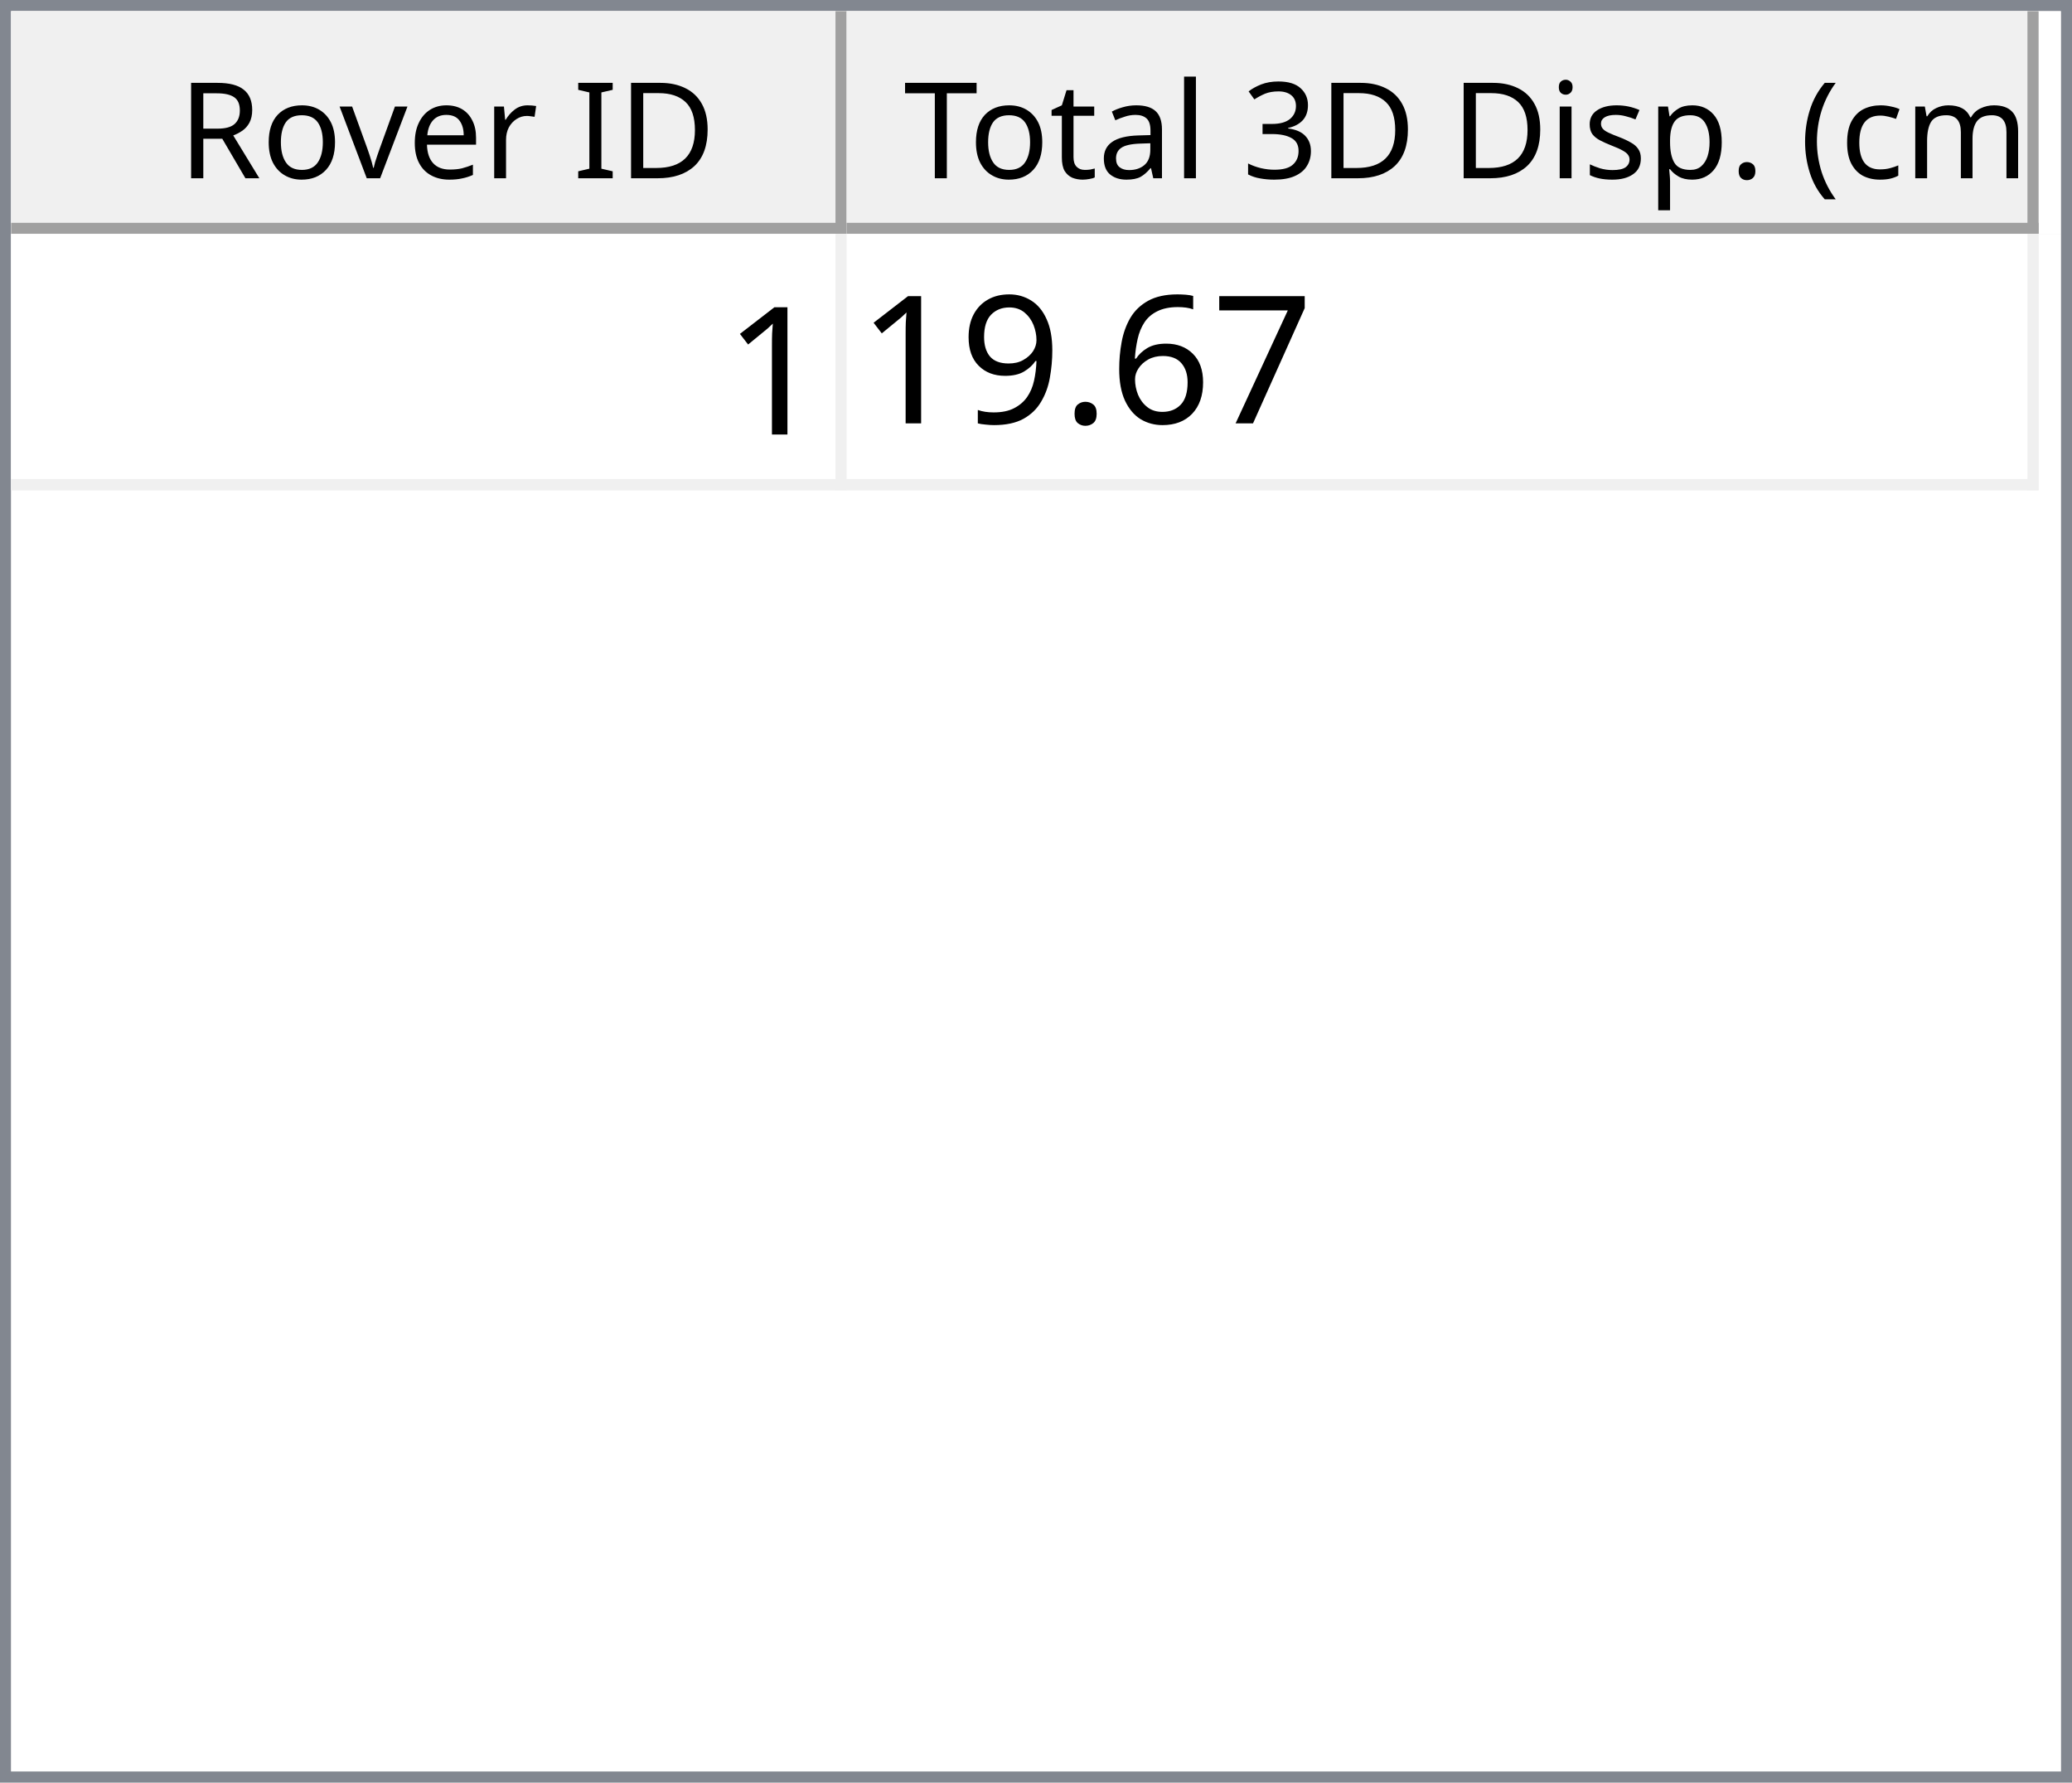
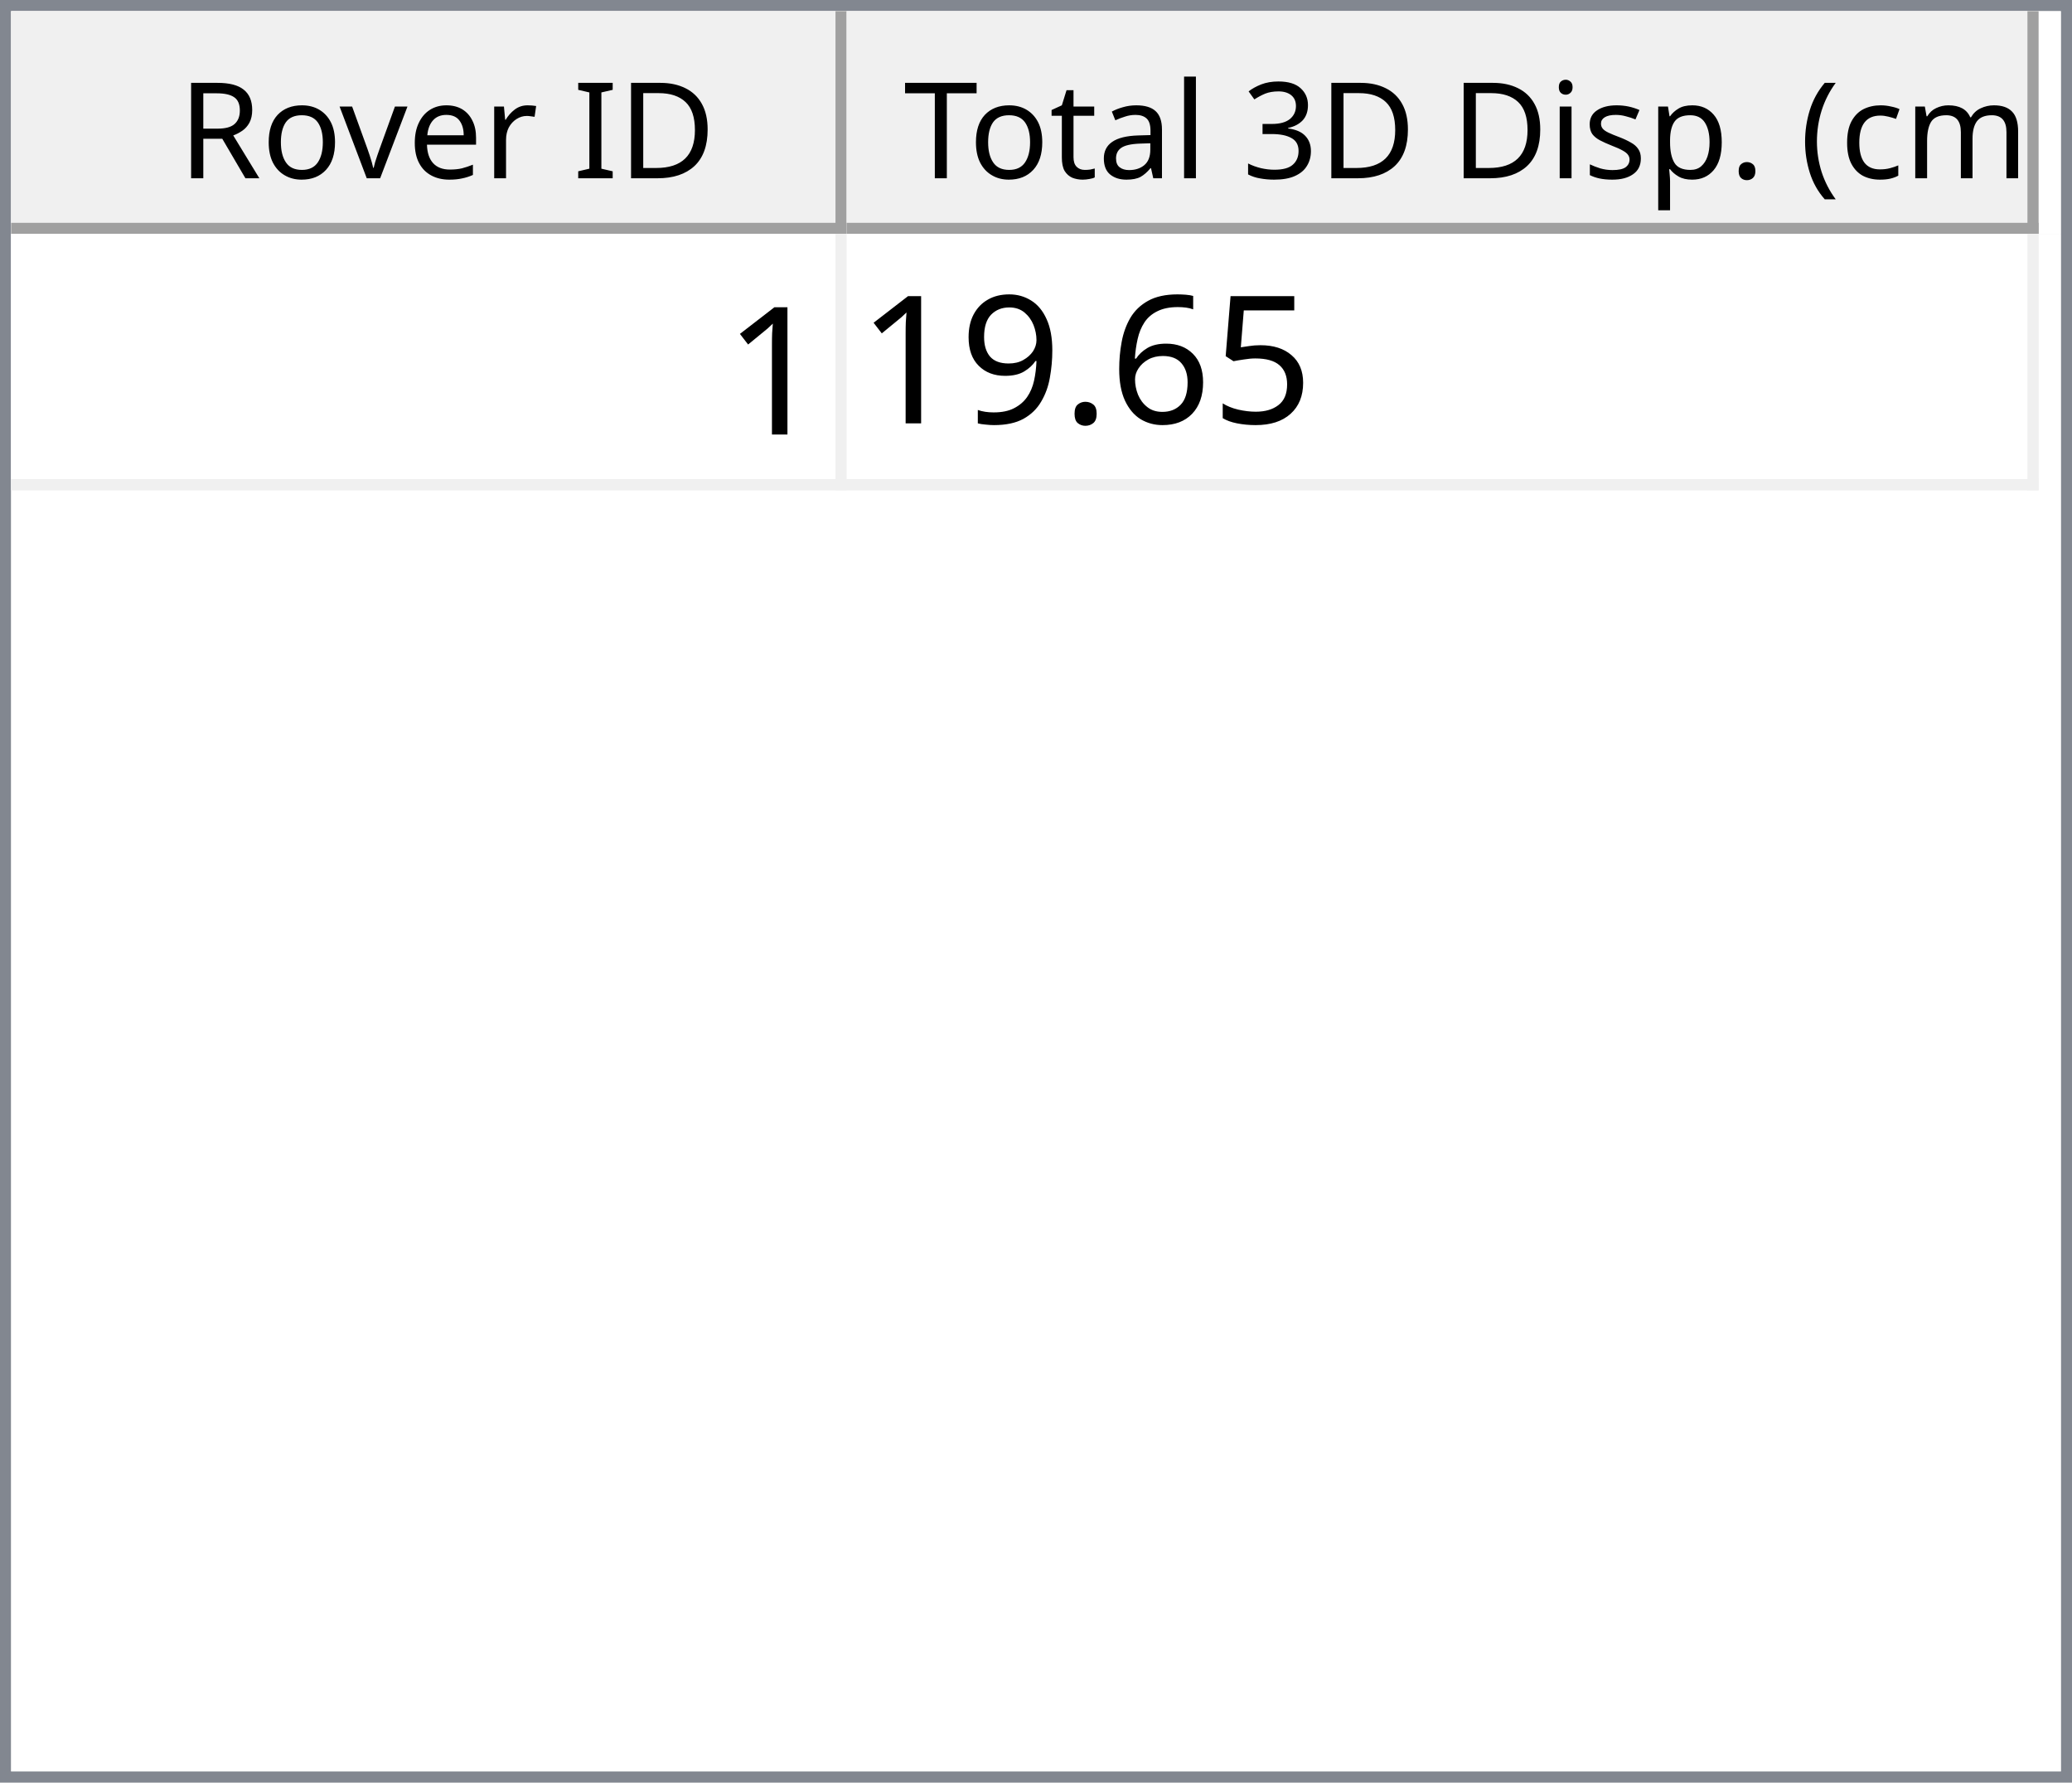
<svg xmlns="http://www.w3.org/2000/svg" style="fill-opacity:1; color-rendering:auto; color-interpolation:auto; text-rendering:auto; stroke:black; stroke-linecap:square; stroke-miterlimit:10; shape-rendering:auto; stroke-opacity:1; fill:black; stroke-dasharray:none; font-weight:normal; stroke-width:1; font-family:'Dialog'; font-style:normal; stroke-linejoin:miter; font-size:12px; stroke-dashoffset:0; image-rendering:auto;" width="186" height="160">
  <defs id="genericDefs" />
  <g>
    <defs id="defs1">
      <clipPath clipPathUnits="userSpaceOnUse" id="clipPath1">
        <path d="M0 0 L186 0 L186 160 L0 160 L0 0 Z" />
      </clipPath>
      <clipPath clipPathUnits="userSpaceOnUse" id="clipPath2">
        <path d="M0 0 L0 160 L186 160 L186 0 Z" />
      </clipPath>
      <clipPath clipPathUnits="userSpaceOnUse" id="clipPath3">
        <path d="M0 0 L0 20 L184 20 L184 0 Z" />
      </clipPath>
      <clipPath clipPathUnits="userSpaceOnUse" id="clipPath4">
        <path d="M0 0 L0 20 L75 20 L75 0 Z" />
      </clipPath>
      <clipPath clipPathUnits="userSpaceOnUse" id="clipPath5">
        <path d="M1 1 L1 19 L74 19 L74 1 Z" />
      </clipPath>
      <clipPath clipPathUnits="userSpaceOnUse" id="clipPath6">
        <path d="M0 0 L0 18 L73 18 L73 0 Z" />
      </clipPath>
      <clipPath clipPathUnits="userSpaceOnUse" id="clipPath7">
        <path d="M-0.5 -0.5 L-0.5 19.5 L74.5 19.5 L74.5 -0.5 Z" />
      </clipPath>
      <clipPath clipPathUnits="userSpaceOnUse" id="clipPath8">
        <path d="M0 0 L0 20 L107 20 L107 0 Z" />
      </clipPath>
      <clipPath clipPathUnits="userSpaceOnUse" id="clipPath9">
        <path d="M1 1 L1 19 L106 19 L106 1 Z" />
      </clipPath>
      <clipPath clipPathUnits="userSpaceOnUse" id="clipPath10">
        <path d="M0 0 L0 18 L105 18 L105 0 Z" />
      </clipPath>
      <clipPath clipPathUnits="userSpaceOnUse" id="clipPath11">
        <path d="M-0.5 -0.5 L-0.5 19.5 L106.5 19.5 L106.5 -0.5 Z" />
      </clipPath>
      <clipPath clipPathUnits="userSpaceOnUse" id="clipPath12">
        <path d="M0 0 L0 138 L184 138 L184 0 Z" />
      </clipPath>
      <clipPath clipPathUnits="userSpaceOnUse" id="clipPath13">
        <path d="M0 0 L0 23 L182 23 L182 0 Z" />
      </clipPath>
      <clipPath clipPathUnits="userSpaceOnUse" id="clipPath14">
        <path d="M-0.5 -0.5 L-0.5 22.5 L181.5 22.5 L181.5 -0.5 Z" />
      </clipPath>
      <clipPath clipPathUnits="userSpaceOnUse" id="clipPath15">
        <path d="M0 0 L0 22 L74 22 L74 0 Z" />
      </clipPath>
      <clipPath clipPathUnits="userSpaceOnUse" id="clipPath16">
        <path d="M0 0 L0 22 L106 22 L106 0 Z" />
      </clipPath>
      <font horiz-adv-x="64.551" id="font1">
        <font-face ascent="107.91" descent="25.098" units-per-em="100" style="font-style:normal; font-family:Segoe UI; font-weight:normal;" />
        <missing-glyph horiz-adv-x="64.551" d="M8.109 0 L8.109 68.266 L56.453 68.266 L56.453 0 L8.109 0 ZM15.328 7.234 L49.219 7.234 L49.219 61.031 L15.328 61.031 L15.328 7.234 Z" />
        <glyph unicode="D" horiz-adv-x="70.117" d="M9.188 0 L9.188 70.016 L28.516 70.016 Q65.531 70.016 65.531 35.891 Q65.531 19.672 55.25 9.836 Q44.969 0 27.734 0 L9.188 0 ZM17.391 62.594 L17.391 7.422 L27.828 7.422 Q41.609 7.422 49.273 14.797 Q56.938 22.172 56.938 35.688 Q56.938 62.594 28.328 62.594 L17.391 62.594 Z" />
        <glyph unicode="I" horiz-adv-x="26.611" d="M17.391 0 L9.188 0 L9.188 70.016 L17.391 70.016 L17.391 0 Z" />
        <glyph unicode=" " horiz-adv-x="27.393" d="" />
        <glyph unicode="r" horiz-adv-x="34.766" d="M34.188 41.891 Q32.078 43.5 28.125 43.5 Q23 43.5 19.555 38.672 Q16.109 33.844 16.109 25.484 L16.109 0 L8.109 0 L8.109 50 L16.109 50 L16.109 39.703 L16.312 39.703 Q18.016 44.969 21.531 47.922 Q25.047 50.875 29.391 50.875 Q32.516 50.875 34.188 50.203 L34.188 41.891 Z" />
        <glyph unicode="e" horiz-adv-x="52.295" d="M48.297 23 L12.984 23 Q13.188 14.656 17.484 10.109 Q21.781 5.562 29.297 5.562 Q37.75 5.562 44.828 11.141 L44.828 3.609 Q38.234 -1.172 27.391 -1.172 Q16.797 -1.172 10.742 5.641 Q4.688 12.453 4.688 24.812 Q4.688 36.469 11.305 43.82 Q17.922 51.172 27.734 51.172 Q37.547 51.172 42.922 44.828 Q48.297 38.484 48.297 27.203 L48.297 23 ZM40.094 29.781 Q40.047 36.719 36.75 40.578 Q33.453 44.438 27.594 44.438 Q21.922 44.438 17.969 40.383 Q14.016 36.328 13.094 29.781 L40.094 29.781 Z" />
        <glyph unicode="v" horiz-adv-x="47.9" d="M47.406 50 L27.484 0 L19.625 0 L0.688 50 L9.469 50 L22.172 13.672 Q23.578 9.672 23.922 6.688 L24.125 6.688 Q24.609 10.453 25.688 13.484 L38.969 50 L47.406 50 Z" />
        <glyph unicode="o" horiz-adv-x="58.594" d="M29 -1.172 Q17.922 -1.172 11.305 5.836 Q4.688 12.844 4.688 24.422 Q4.688 37.016 11.57 44.094 Q18.453 51.172 30.172 51.172 Q41.359 51.172 47.633 44.289 Q53.906 37.406 53.906 25.203 Q53.906 13.234 47.141 6.031 Q40.375 -1.172 29 -1.172 ZM29.594 44.438 Q21.875 44.438 17.383 39.188 Q12.891 33.938 12.891 24.703 Q12.891 15.828 17.43 10.695 Q21.969 5.562 29.594 5.562 Q37.359 5.562 41.531 10.594 Q45.703 15.625 45.703 24.906 Q45.703 34.281 41.531 39.359 Q37.359 44.438 29.594 44.438 Z" />
        <glyph unicode="R" horiz-adv-x="59.814" d="M59.375 0 L49.609 0 L37.891 19.625 Q36.281 22.359 34.766 24.289 Q33.25 26.219 31.664 27.438 Q30.078 28.656 28.25 29.219 Q26.422 29.781 24.125 29.781 L17.391 29.781 L17.391 0 L9.188 0 L9.188 70.016 L30.078 70.016 Q34.672 70.016 38.555 68.867 Q42.438 67.719 45.289 65.375 Q48.141 63.031 49.758 59.547 Q51.375 56.062 51.375 51.375 Q51.375 47.703 50.273 44.656 Q49.172 41.609 47.148 39.211 Q45.125 36.812 42.266 35.133 Q39.406 33.453 35.844 32.516 L35.844 32.328 Q37.594 31.547 38.891 30.547 Q40.188 29.547 41.359 28.18 Q42.531 26.812 43.68 25.078 Q44.828 23.344 46.234 21.047 L59.375 0 ZM17.391 62.594 L17.391 37.203 L28.516 37.203 Q31.594 37.203 34.203 38.133 Q36.812 39.062 38.719 40.797 Q40.625 42.531 41.703 45.047 Q42.781 47.562 42.781 50.688 Q42.781 56.297 39.141 59.445 Q35.5 62.594 28.609 62.594 L17.391 62.594 Z" />
        <glyph unicode=")" horiz-adv-x="30.176" d="M8.297 -15.922 L1.172 -15.922 Q16.406 2.344 16.406 26.812 Q16.406 51.469 1.078 70.016 L8.297 70.016 Q23.531 52.156 23.531 26.703 Q23.531 1.375 8.297 -15.922 Z" />
        <glyph unicode="m" horiz-adv-x="86.133" d="M79.109 0 L71.094 0 L71.094 28.719 Q71.094 37.016 68.531 40.727 Q65.969 44.438 59.906 44.438 Q54.781 44.438 51.195 39.75 Q47.609 35.062 47.609 28.516 L47.609 0 L39.594 0 L39.594 29.688 Q39.594 44.438 28.219 44.438 Q22.953 44.438 19.531 40.016 Q16.109 35.594 16.109 28.516 L16.109 0 L8.109 0 L8.109 50 L16.109 50 L16.109 42.094 L16.312 42.094 Q21.625 51.172 31.844 51.172 Q36.969 51.172 40.773 48.312 Q44.578 45.453 46 40.828 Q51.562 51.172 62.594 51.172 Q79.109 51.172 79.109 30.812 L79.109 0 Z" />
        <glyph unicode="c" horiz-adv-x="46.191" d="M42.188 2.297 Q36.422 -1.172 28.516 -1.172 Q17.828 -1.172 11.258 5.789 Q4.688 12.75 4.688 23.828 Q4.688 36.188 11.766 43.68 Q18.844 51.172 30.672 51.172 Q37.25 51.172 42.281 48.734 L42.281 40.531 Q36.719 44.438 30.375 44.438 Q22.703 44.438 17.797 38.945 Q12.891 33.453 12.891 24.516 Q12.891 15.719 17.508 10.641 Q22.125 5.562 29.891 5.562 Q36.422 5.562 42.188 9.906 L42.188 2.297 Z" />
        <glyph unicode="(" horiz-adv-x="30.176" d="M29.109 -15.922 L21.969 -15.922 Q6.844 1.375 6.844 26.703 Q6.844 52.156 21.969 70.016 L29.203 70.016 Q13.875 51.469 13.875 26.812 Q13.875 2.344 29.109 -15.922 Z" />
        <glyph unicode="." horiz-adv-x="21.68" d="M10.891 -1.078 Q8.641 -1.078 7.055 0.539 Q5.469 2.156 5.469 4.391 Q5.469 6.641 7.055 8.273 Q8.641 9.906 10.891 9.906 Q13.188 9.906 14.797 8.273 Q16.406 6.641 16.406 4.391 Q16.406 2.156 14.797 0.539 Q13.188 -1.078 10.891 -1.078 Z" />
        <glyph unicode="p" horiz-adv-x="58.789" d="M16.312 7.234 L16.109 7.234 L16.109 -23 L8.109 -23 L8.109 50 L16.109 50 L16.109 41.219 L16.312 41.219 Q22.219 51.172 33.594 51.172 Q43.266 51.172 48.688 44.461 Q54.109 37.75 54.109 26.469 Q54.109 13.922 48 6.375 Q41.891 -1.172 31.297 -1.172 Q21.578 -1.172 16.312 7.234 ZM16.109 27.391 L16.109 20.406 Q16.109 14.203 20.141 9.883 Q24.172 5.562 30.375 5.562 Q37.641 5.562 41.773 11.133 Q45.906 16.703 45.906 26.609 Q45.906 34.969 42.047 39.703 Q38.188 44.438 31.594 44.438 Q24.609 44.438 20.359 39.578 Q16.109 34.719 16.109 27.391 Z" />
        <glyph unicode="s" horiz-adv-x="42.432" d="M5.078 1.812 L5.078 10.406 Q11.625 5.562 19.484 5.562 Q30.031 5.562 30.031 12.594 Q30.031 14.594 29.125 15.992 Q28.219 17.391 26.68 18.461 Q25.141 19.531 23.07 20.383 Q21 21.234 18.609 22.172 Q15.281 23.484 12.766 24.828 Q10.25 26.172 8.57 27.859 Q6.891 29.547 6.031 31.695 Q5.172 33.844 5.172 36.719 Q5.172 40.234 6.789 42.945 Q8.406 45.656 11.086 47.484 Q13.766 49.312 17.211 50.242 Q20.656 51.172 24.312 51.172 Q30.812 51.172 35.938 48.922 L35.938 40.828 Q30.422 44.438 23.25 44.438 Q21 44.438 19.195 43.922 Q17.391 43.406 16.094 42.477 Q14.797 41.547 14.086 40.258 Q13.375 38.969 13.375 37.406 Q13.375 35.453 14.086 34.133 Q14.797 32.812 16.164 31.789 Q17.531 30.766 19.484 29.938 Q21.438 29.109 23.922 28.125 Q27.25 26.859 29.883 25.516 Q32.516 24.172 34.375 22.484 Q36.234 20.797 37.234 18.602 Q38.234 16.406 38.234 13.375 Q38.234 9.672 36.602 6.938 Q34.969 4.203 32.234 2.398 Q29.5 0.594 25.93 -0.289 Q22.359 -1.172 18.453 -1.172 Q10.75 -1.172 5.078 1.812 Z" />
        <glyph unicode="i" horiz-adv-x="24.219" d="M12.203 62.703 Q10.062 62.703 8.547 64.164 Q7.031 65.625 7.031 67.875 Q7.031 70.125 8.547 71.609 Q10.062 73.094 12.203 73.094 Q14.406 73.094 15.945 71.609 Q17.484 70.125 17.484 67.875 Q17.484 65.719 15.945 64.211 Q14.406 62.703 12.203 62.703 ZM16.109 0 L8.109 0 L8.109 50 L16.109 50 L16.109 0 Z" />
        <glyph unicode="3" horiz-adv-x="53.906" d="M46.531 19.828 Q46.531 15.094 44.75 11.211 Q42.969 7.328 39.719 4.57 Q36.469 1.812 31.93 0.297 Q27.391 -1.219 21.922 -1.219 Q11.922 -1.219 6 2.594 L6 11.188 Q13.094 5.609 22.219 5.609 Q25.875 5.609 28.828 6.539 Q31.781 7.469 33.906 9.227 Q36.031 10.984 37.18 13.477 Q38.328 15.969 38.328 19.094 Q38.328 32.812 18.797 32.812 L12.984 32.812 L12.984 39.594 L18.5 39.594 Q35.797 39.594 35.797 52.484 Q35.797 64.406 22.609 64.406 Q15.188 64.406 8.688 59.422 L8.688 67.188 Q15.375 71.188 24.609 71.188 Q29 71.188 32.57 69.969 Q36.141 68.75 38.68 66.555 Q41.219 64.359 42.609 61.281 Q44 58.203 44 54.5 Q44 40.672 30.031 36.719 L30.031 36.531 Q33.594 36.141 36.625 34.797 Q39.656 33.453 41.852 31.305 Q44.047 29.156 45.289 26.25 Q46.531 23.344 46.531 19.828 Z" />
        <glyph unicode="l" horiz-adv-x="24.219" d="M16.109 0 L8.109 0 L8.109 74.031 L16.109 74.031 L16.109 0 Z" />
        <glyph unicode="a" horiz-adv-x="50.879" d="M43.891 0 L35.891 0 L35.891 7.812 L35.688 7.812 Q30.469 -1.172 20.312 -1.172 Q12.844 -1.172 8.617 2.781 Q4.391 6.734 4.391 13.281 Q4.391 27.297 20.906 29.594 L35.891 31.688 Q35.891 44.438 25.594 44.438 Q16.547 44.438 9.281 38.281 L9.281 46.484 Q16.656 51.172 26.266 51.172 Q43.891 51.172 43.891 32.516 L43.891 0 ZM35.891 25.297 L23.828 23.641 Q18.266 22.859 15.43 20.875 Q12.594 18.891 12.594 13.875 Q12.594 10.203 15.211 7.883 Q17.828 5.562 22.172 5.562 Q28.125 5.562 32.008 9.742 Q35.891 13.922 35.891 20.312 L35.891 25.297 Z" />
        <glyph unicode="t" horiz-adv-x="33.887" d="M31.297 0.484 Q28.469 -1.078 23.828 -1.078 Q10.688 -1.078 10.688 13.578 L10.688 43.172 L2.094 43.172 L2.094 50 L10.688 50 L10.688 62.203 L18.703 64.797 L18.703 50 L31.297 50 L31.297 43.172 L18.703 43.172 L18.703 14.984 Q18.703 9.969 20.414 7.82 Q22.125 5.672 26.078 5.672 Q29.109 5.672 31.297 7.328 L31.297 0.484 Z" />
        <glyph unicode="T" horiz-adv-x="52.393" d="M50.594 62.594 L30.375 62.594 L30.375 0 L22.172 0 L22.172 62.594 L2 62.594 L2 70.016 L50.594 70.016 L50.594 62.594 Z" />
      </font>
      <font horiz-adv-x="75.0" id="font2">
        <font-face ascent="100.537" descent="21.973" units-per-em="100" style="font-style:normal; font-family:sans-serif; font-weight:normal;" />
        <missing-glyph horiz-adv-x="75.0" d="M12.5 0 L12.5 62.5 L62.5 62.5 L62.5 0 L12.5 0 ZM14.062 1.562 L60.938 1.562 L60.938 60.938 L14.062 60.938 L14.062 1.562 Z" />
        <glyph unicode="1" horiz-adv-x="55.615" d="M37.25 0 L28.469 0 L28.469 56 Q25.297 52.984 20.141 49.953 Q14.984 46.922 10.891 45.406 L10.891 53.906 Q18.266 57.375 23.781 62.305 Q29.297 67.234 31.594 71.875 L37.25 71.875 L37.25 0 Z" />
-         <glyph unicode="7" horiz-adv-x="55.615" d="M4.734 62.203 L4.734 70.656 L51.078 70.656 L51.078 63.812 Q44.234 56.547 37.523 44.484 Q30.812 32.422 27.156 19.672 Q24.516 10.688 23.781 0 L14.75 0 Q14.891 8.453 18.062 20.414 Q21.234 32.375 27.172 43.484 Q33.109 54.594 39.797 62.203 L4.734 62.203 Z" />
+         <glyph unicode="5" horiz-adv-x="55.615" d="M4.156 18.75 L13.375 19.531 Q14.406 12.797 18.141 9.398 Q21.875 6 27.156 6 Q33.5 6 37.891 10.789 Q42.281 15.578 42.281 23.484 Q42.281 31 38.062 35.352 Q33.844 39.703 27 39.703 Q22.75 39.703 19.336 37.773 Q15.922 35.844 13.969 32.766 L5.719 33.844 L12.641 70.609 L48.25 70.609 L48.25 62.203 L19.672 62.203 L15.828 42.969 Q22.266 47.469 29.344 47.469 Q38.719 47.469 45.164 40.969 Q51.609 34.469 51.609 24.266 Q51.609 14.547 45.953 7.469 Q39.062 -1.219 27.156 -1.219 Q17.391 -1.219 11.211 4.25 Q5.031 9.719 4.156 18.75 Z" />
        <glyph unicode="6" horiz-adv-x="55.615" d="M49.75 54.047 L41.016 53.375 Q39.844 58.547 37.703 60.891 Q34.125 64.656 28.906 64.656 Q24.703 64.656 21.531 62.312 Q17.391 59.281 14.992 53.469 Q12.594 47.656 12.5 36.922 Q15.672 41.75 20.266 44.094 Q24.859 46.438 29.891 46.438 Q38.672 46.438 44.852 39.969 Q51.031 33.5 51.031 23.25 Q51.031 16.5 48.125 10.719 Q45.219 4.938 40.141 1.859 Q35.062 -1.219 28.609 -1.219 Q17.625 -1.219 10.695 6.859 Q3.766 14.938 3.766 33.5 Q3.766 54.25 11.422 63.672 Q18.109 71.875 29.438 71.875 Q37.891 71.875 43.289 67.141 Q48.688 62.406 49.75 54.047 ZM13.875 23.188 Q13.875 18.656 15.797 14.508 Q17.719 10.359 21.188 8.18 Q24.656 6 28.469 6 Q34.031 6 38.039 10.492 Q42.047 14.984 42.047 22.703 Q42.047 30.125 38.086 34.398 Q34.125 38.672 28.125 38.672 Q22.172 38.672 18.023 34.398 Q13.875 30.125 13.875 23.188 Z" />
        <glyph unicode="." horiz-adv-x="27.783" d="M9.078 0 L9.078 10.016 L19.094 10.016 L19.094 0 L9.078 0 Z" />
        <glyph unicode="9" horiz-adv-x="55.615" d="M5.469 16.547 L13.922 17.328 Q14.984 11.375 18.016 8.688 Q21.047 6 25.781 6 Q29.828 6 32.883 7.859 Q35.938 9.719 37.891 12.82 Q39.844 15.922 41.164 21.195 Q42.484 26.469 42.484 31.938 Q42.484 32.516 42.438 33.688 Q39.797 29.5 35.234 26.883 Q30.672 24.266 25.344 24.266 Q16.453 24.266 10.305 30.711 Q4.156 37.156 4.156 47.703 Q4.156 58.594 10.578 65.234 Q17 71.875 26.656 71.875 Q33.641 71.875 39.43 68.117 Q45.219 64.359 48.219 57.398 Q51.219 50.438 51.219 37.25 Q51.219 23.531 48.242 15.406 Q45.266 7.281 39.383 3.031 Q33.5 -1.219 25.594 -1.219 Q17.188 -1.219 11.867 3.445 Q6.547 8.109 5.469 16.547 ZM41.453 48.141 Q41.453 55.719 37.43 60.156 Q33.406 64.594 27.734 64.594 Q21.875 64.594 17.531 59.812 Q13.188 55.031 13.188 47.406 Q13.188 40.578 17.312 36.305 Q21.438 32.031 27.484 32.031 Q33.594 32.031 37.523 36.305 Q41.453 40.578 41.453 48.141 Z" />
      </font>
    </defs>
    <g style="fill:white; stroke:white;">
      <rect x="0" y="0" width="186" style="clip-path:url(#clipPath1); stroke:none;" height="160" />
    </g>
    <g style="fill:white; text-rendering:optimizeSpeed; color-rendering:optimizeSpeed; image-rendering:optimizeSpeed; shape-rendering:crispEdges; stroke:white; color-interpolation:sRGB;">
      <rect x="0" width="186" height="160" y="0" style="stroke:none;" />
      <path style="stroke:none;" d="M0 160 L186 160 L186 0 L0 0 Z" />
    </g>
    <g style="fill:rgb(240,240,240); font-family:'Segoe UI'; stroke:rgb(240,240,240);">
      <rect x="0" y="0" width="186" style="clip-path:url(#clipPath2); stroke:none;" height="160" />
    </g>
    <g style="fill:rgb(130,135,144); font-family:'Segoe UI'; stroke:rgb(130,135,144);">
      <path d="M0 0 L186 0 L186 160 L0 160 L0 0 ZM1 1 L185 1 L185 159 L1 159 L1 1 Z" style="fill-rule:evenodd; clip-path:url(#clipPath2); stroke:none;" />
    </g>
    <g style="fill:white; font-family:'Segoe UI'; stroke:white;" transform="translate(1,1)">
      <rect x="0" y="0" width="184" style="clip-path:url(#clipPath3); stroke:none;" height="20" />
    </g>
    <g style="fill:rgb(240,240,240); font-family:'Segoe UI'; stroke:rgb(240,240,240);" transform="translate(1,1)">
      <rect x="0" y="0" width="75" style="clip-path:url(#clipPath4); stroke:none;" height="20" />
    </g>
    <g style="font-family:'Segoe UI';" transform="translate(2,2)">
      <text x="14" xml:space="preserve" y="14" style="clip-path:url(#clipPath6); stroke:none;">Rover ID</text>
    </g>
    <g style="fill:rgb(160,160,160); font-family:'Segoe UI'; stroke:rgb(160,160,160); stroke-linejoin:bevel;" transform="translate(1.5,1.5)">
      <line x1="74" x2="74" y1="0" style="fill:none; clip-path:url(#clipPath7);" y2="19" />
    </g>
    <g style="fill:rgb(160,160,160); font-family:'Segoe UI'; stroke:rgb(160,160,160); stroke-linejoin:bevel;" transform="matrix(1,0,0,1,1,1) translate(0.5,0.5)">
      <line x1="0" x2="74" y1="19" style="fill:none; clip-path:url(#clipPath7);" y2="19" />
    </g>
    <g style="fill:rgb(240,240,240); font-family:'Segoe UI'; stroke:rgb(240,240,240);" transform="translate(76,1)">
      <rect x="0" y="0" width="107" style="clip-path:url(#clipPath8); stroke:none;" height="20" />
    </g>
    <g style="font-family:'Segoe UI';" transform="translate(77,2)">
      <text x="1" xml:space="preserve" y="14" style="clip-path:url(#clipPath10); stroke:none;"> Total 3D Disp. (cm)</text>
    </g>
    <g style="fill:rgb(160,160,160); font-family:'Segoe UI'; stroke:rgb(160,160,160); stroke-linejoin:bevel;" transform="translate(76.5,1.5)">
      <line x1="106" x2="106" y1="0" style="fill:none; clip-path:url(#clipPath11);" y2="19" />
    </g>
    <g style="fill:rgb(160,160,160); font-family:'Segoe UI'; stroke:rgb(160,160,160); stroke-linejoin:bevel;" transform="matrix(1,0,0,1,76,1) translate(0.5,0.5)">
      <line x1="0" x2="106" y1="19" style="fill:none; clip-path:url(#clipPath11);" y2="19" />
    </g>
    <g style="fill:white; font-family:'Segoe UI'; stroke:white;" transform="translate(1,21)">
      <rect x="0" y="0" width="184" style="clip-path:url(#clipPath12); stroke:none;" height="138" />
    </g>
    <g style="fill:rgb(240,240,240); font-size:16px; font-family:sans-serif; stroke:rgb(240,240,240);" transform="translate(1,21)">
      <rect x="0" y="0" width="182" style="clip-path:url(#clipPath13); stroke:none;" height="23" />
      <line transform="translate(0.5,0.5)" x1="0" x2="181" y1="22" style="clip-path:url(#clipPath14); fill:none; stroke-linejoin:bevel;" y2="22" />
    </g>
    <g transform="matrix(1,0,0,1,1,21) translate(0.5,0.5)" style="fill:rgb(240,240,240); font-size:16px; font-family:sans-serif; stroke:rgb(240,240,240); stroke-linejoin:bevel;">
      <line x1="74" x2="74" y1="0" style="fill:none; clip-path:url(#clipPath14);" y2="22" />
    </g>
    <g transform="matrix(1,0,0,1,1,21) translate(0.5,0.5)" style="fill:rgb(240,240,240); font-size:16px; font-family:sans-serif; stroke:rgb(240,240,240); stroke-linejoin:bevel;">
      <line x1="181" x2="181" y1="0" style="fill:none; clip-path:url(#clipPath14);" y2="22" />
    </g>
    <g style="fill:white; font-size:16px; font-family:sans-serif; stroke:white;" transform="matrix(1,0,0,1,1,21)">
      <rect x="0" y="0" width="74" style="clip-path:url(#clipPath15); stroke:none;" height="22" />
      <text x="64" y="18" style="fill:black; clip-path:url(#clipPath15); stroke:none;" xml:space="preserve">1</text>
    </g>
    <g style="fill:white; font-size:16px; font-family:sans-serif; stroke:white;" transform="matrix(1,0,0,1,1,21) translate(75,0)">
      <rect x="0" y="0" width="106" style="clip-path:url(#clipPath16); stroke:none;" height="22" />
-       <text x="1" y="17" style="fill:black; clip-path:url(#clipPath16); stroke:none;" xml:space="preserve">19.67</text>
+       <text x="1" y="17" style="fill:black; clip-path:url(#clipPath16); stroke:none;" xml:space="preserve">19.65</text>
    </g>
  </g>
</svg>
